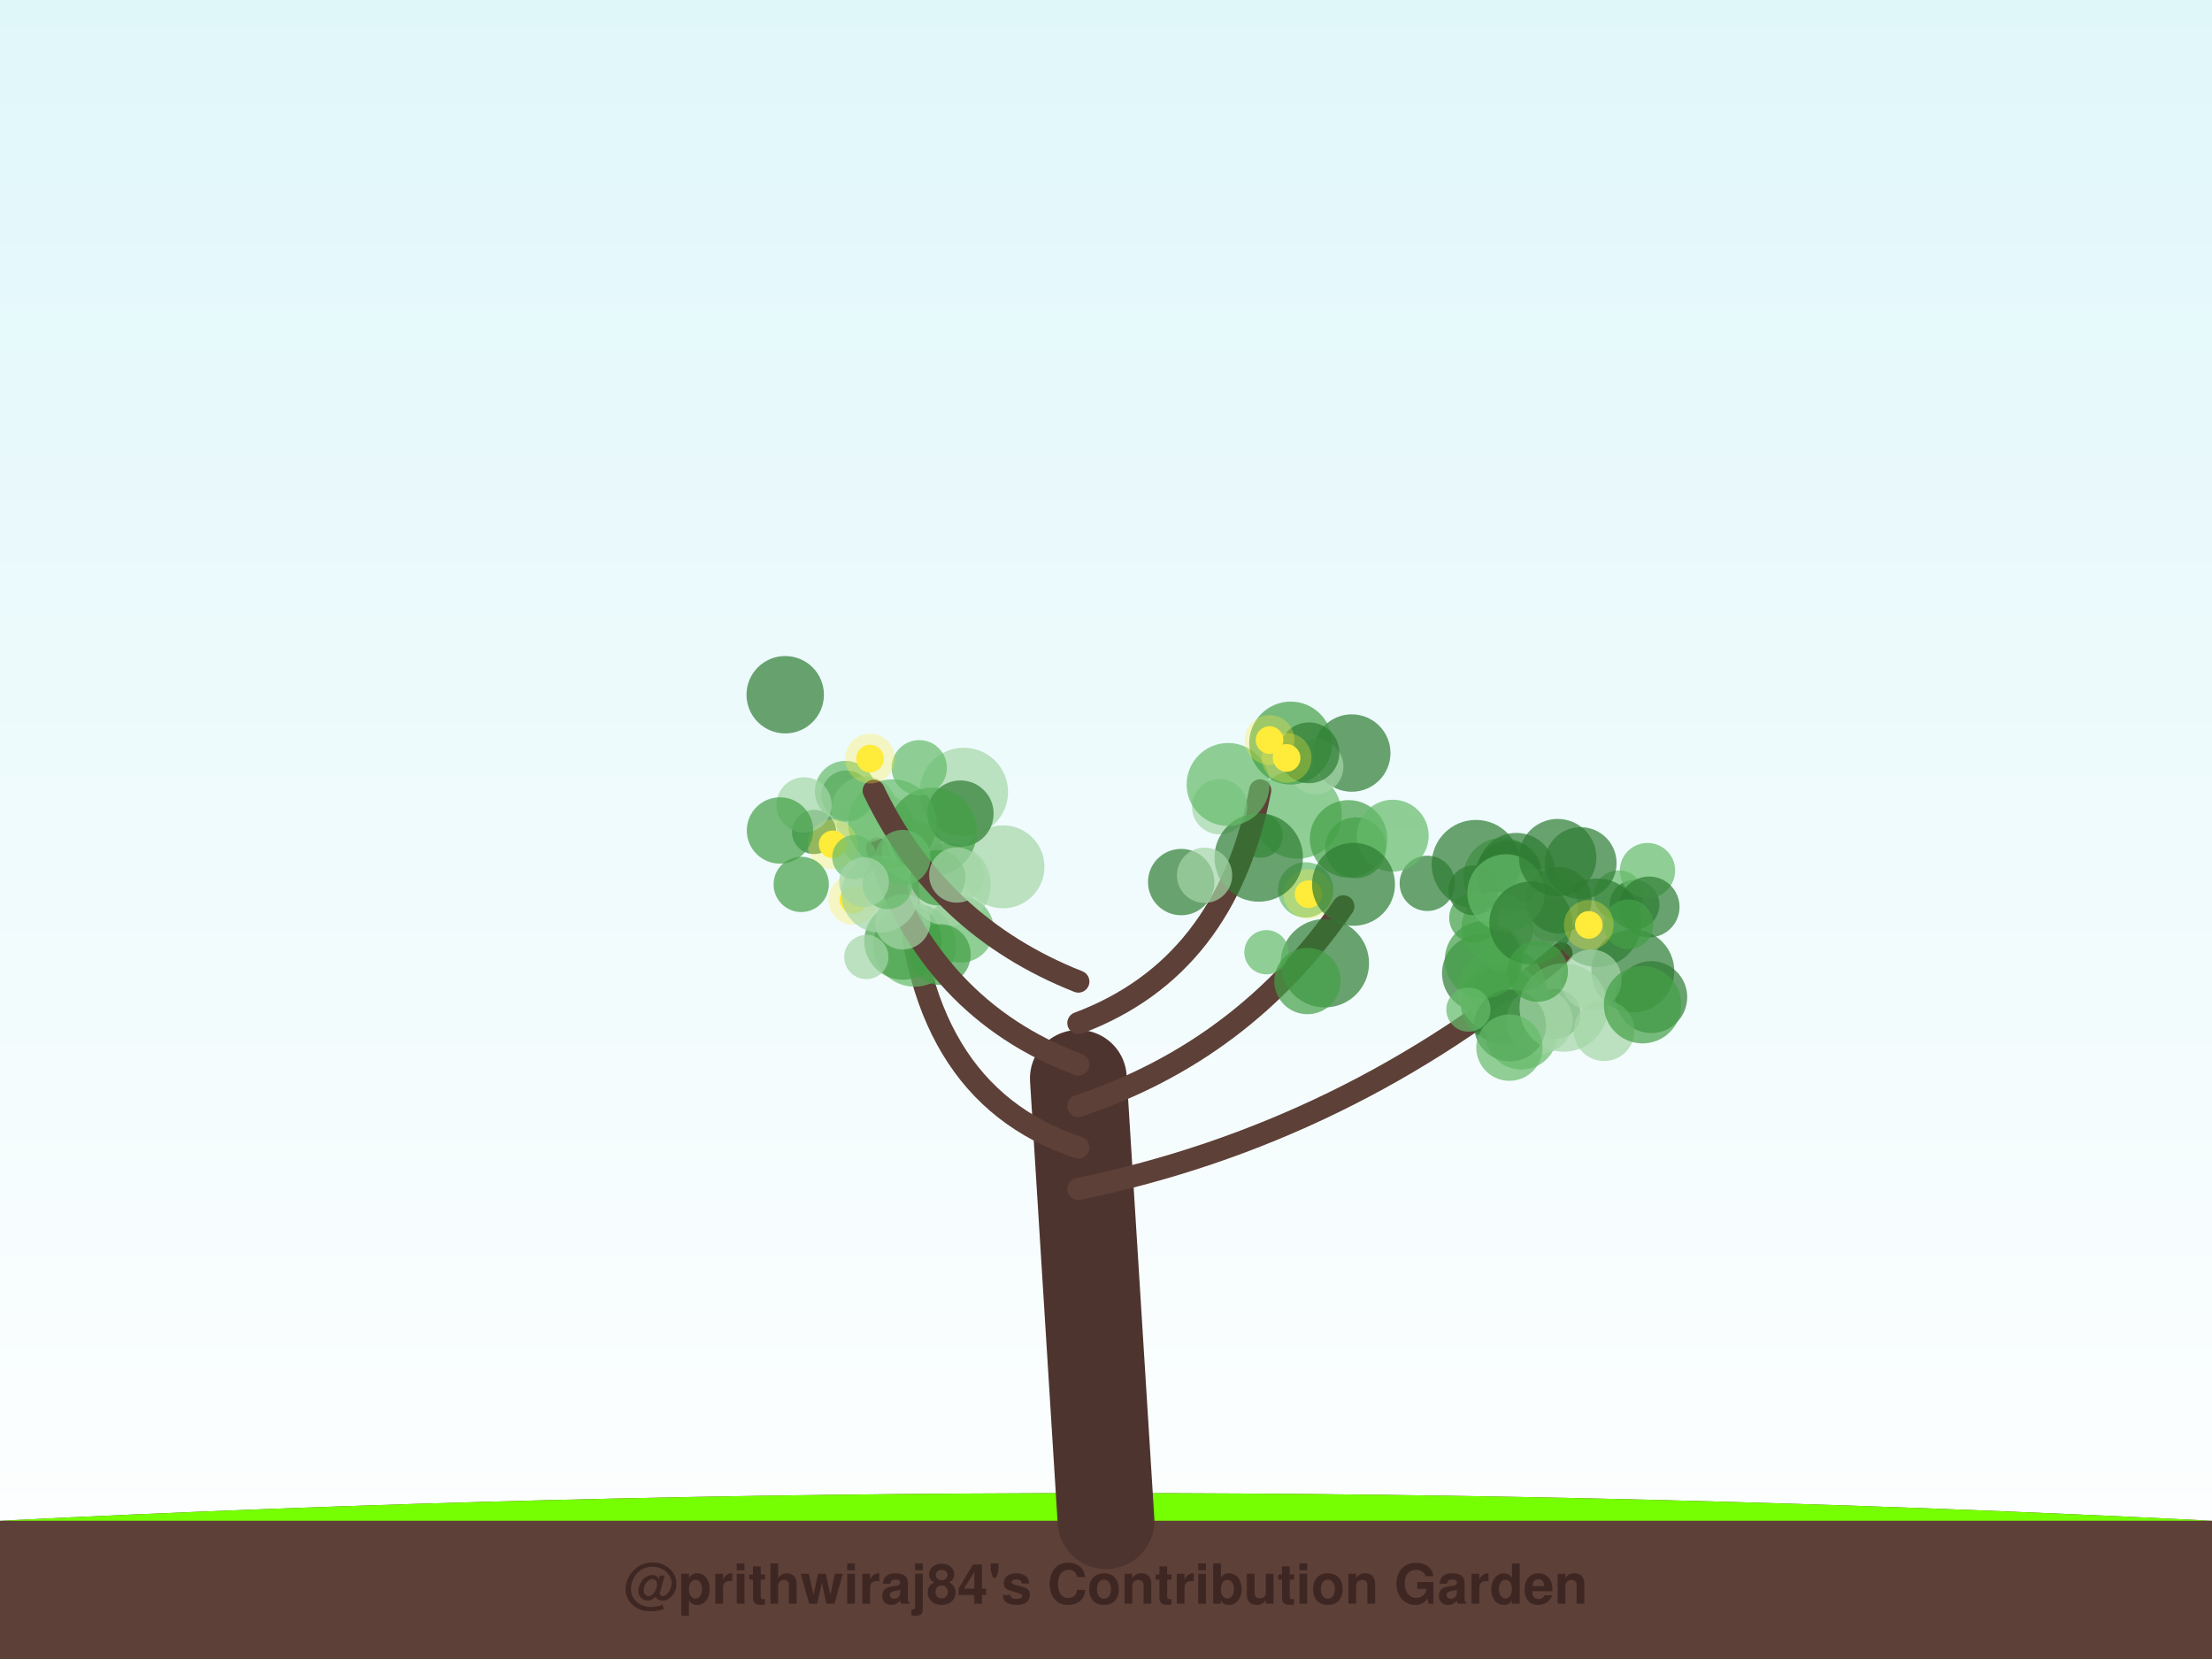
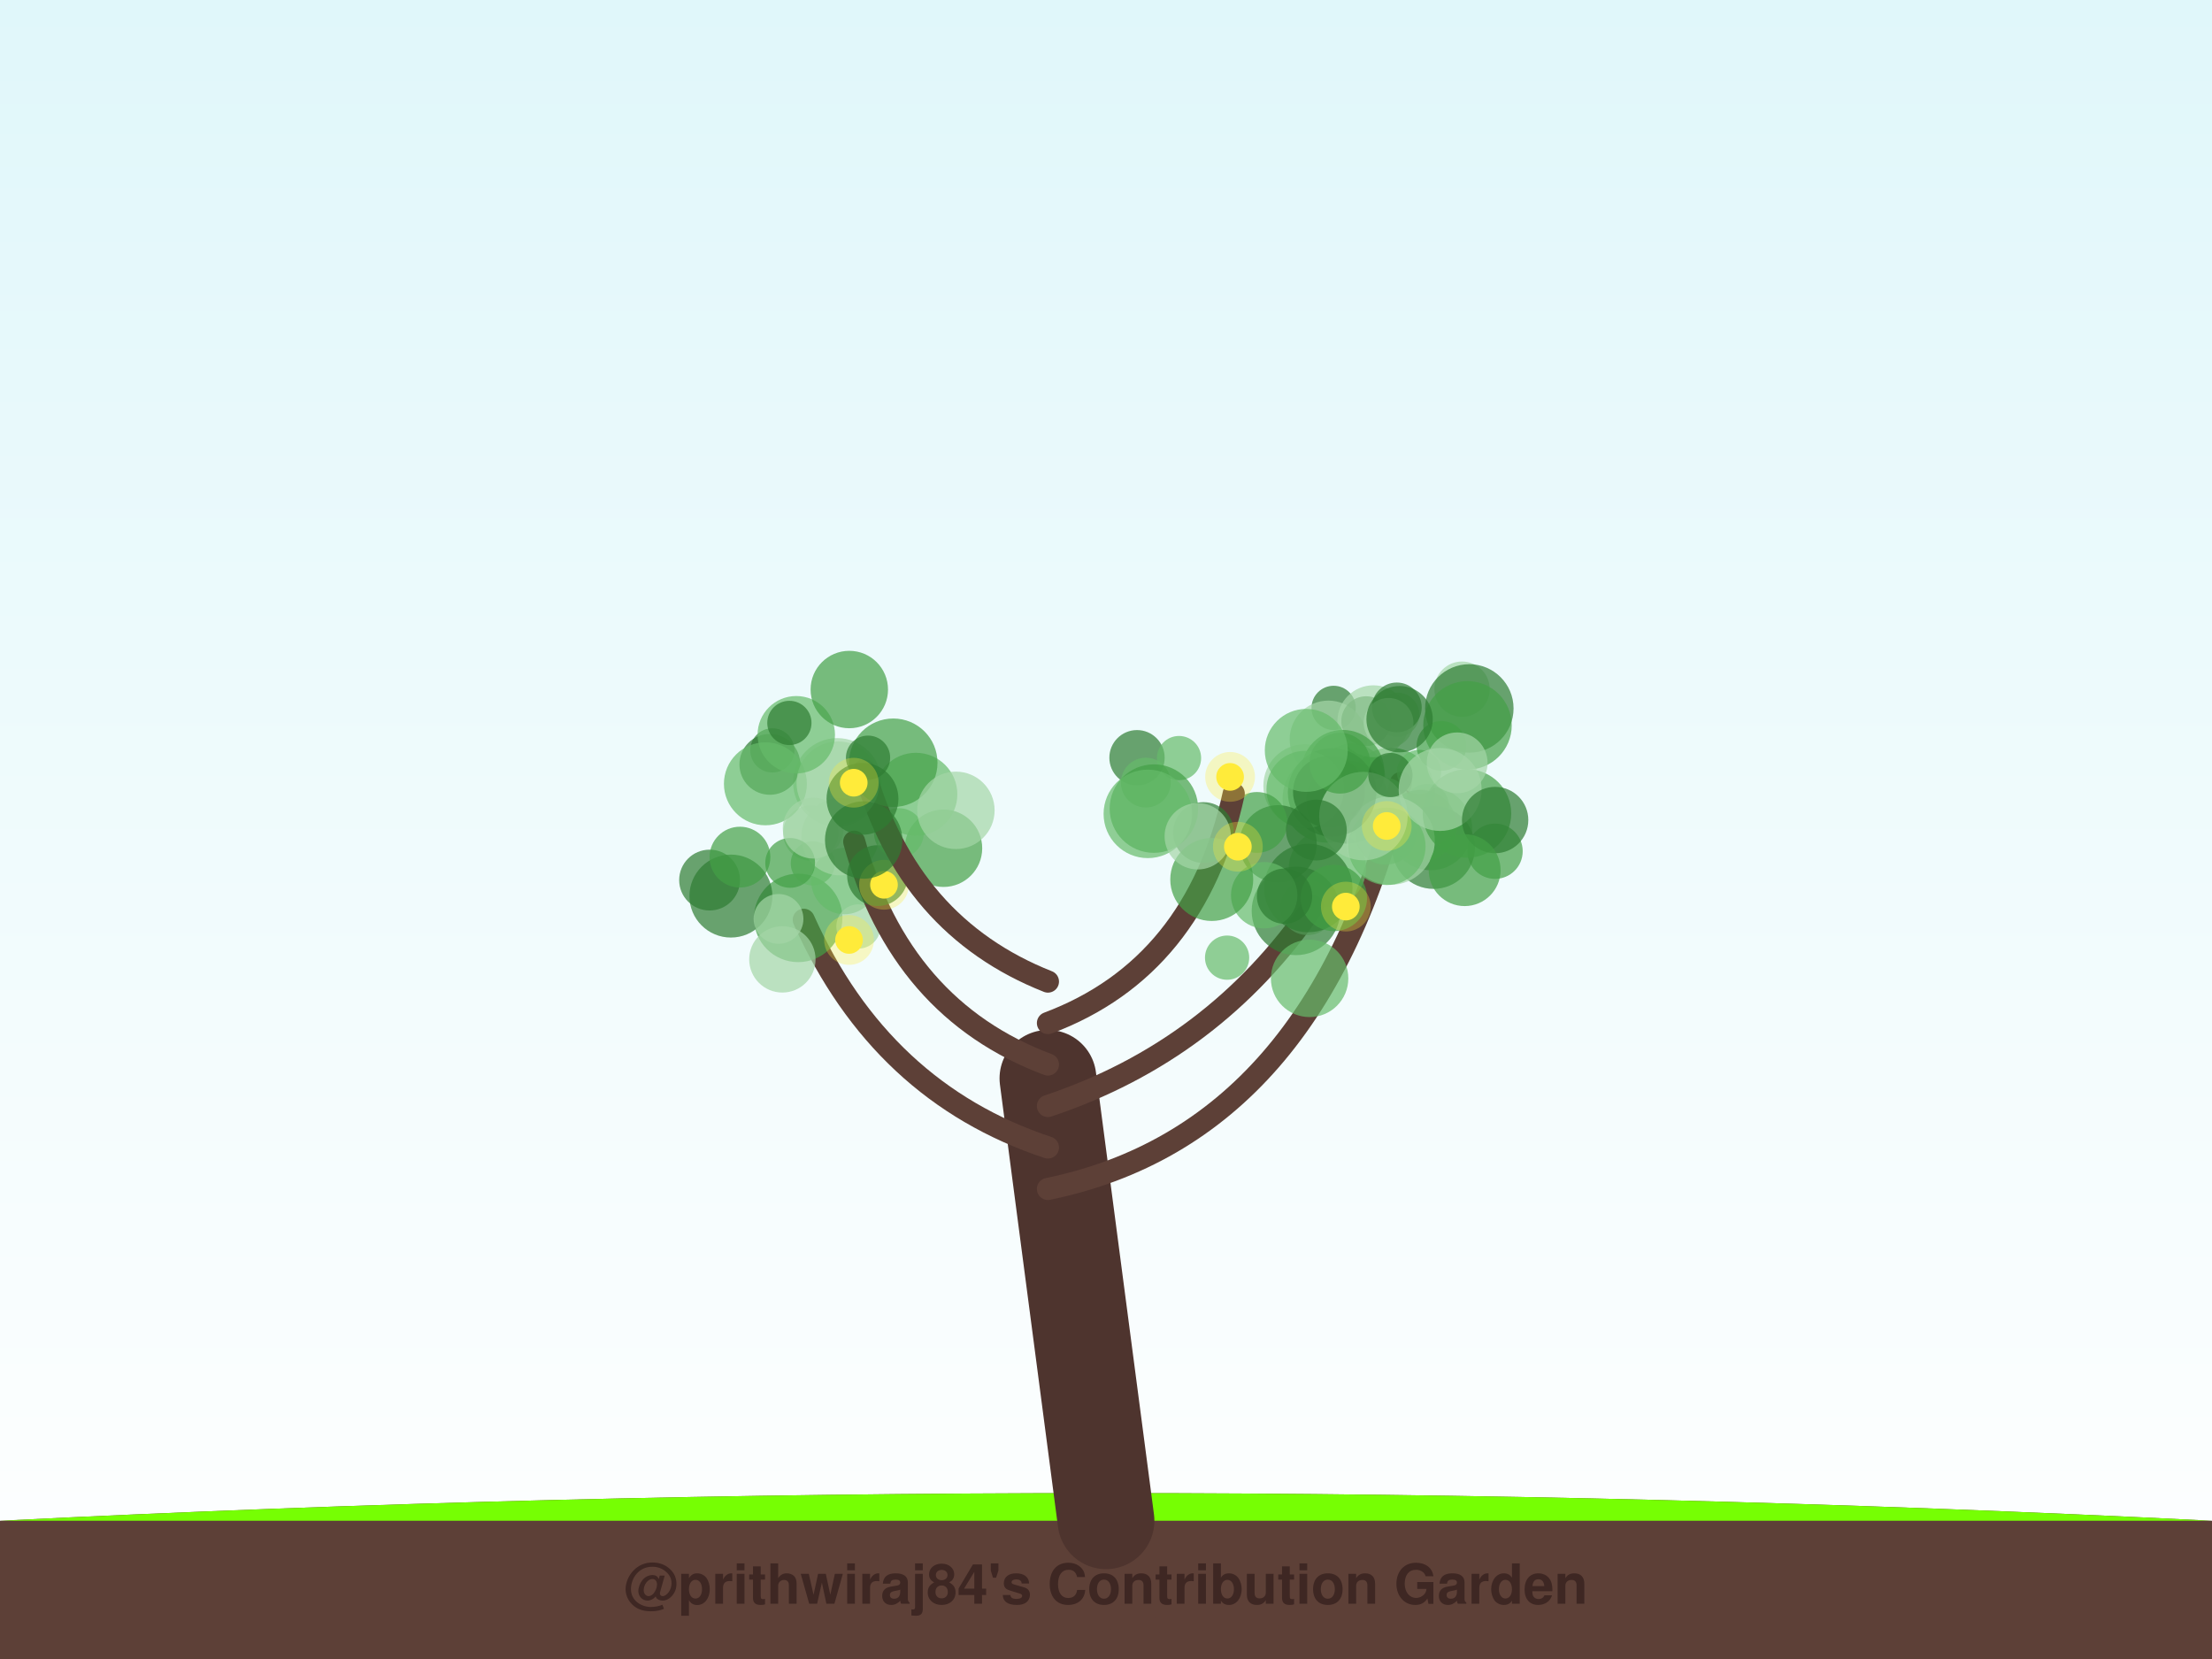
<svg xmlns="http://www.w3.org/2000/svg" width="800" height="600" viewBox="0 0 800 600">
  <defs>
    <linearGradient id="sky" x1="0%" y1="0%" x2="0%" y2="100%">
      <stop offset="0%" style="stop-color:#e0f7fa;stop-opacity:1" />
      <stop offset="100%" style="stop-color:#ffffff;stop-opacity:1" />
    </linearGradient>
    <filter id="glow" x="-20%" y="-20%" width="140%" height="140%">
      <feGaussianBlur stdDeviation="2" result="coloredBlur" />
      <feMerge>
        <feMergeNode in="coloredBlur" />
        <feMergeNode in="SourceGraphic" />
      </feMerge>
    </filter>
  </defs>
  <rect width="100%" height="100%" fill="url(#sky)" />
  <path d="M0,550 Q400,530 800,550 L800,600 L0,600 Z" stroke="#4e342e" stroke-width="0" fill="#5d4037" stroke-linecap="round" stroke-opacity="1.0" />
  <path d="M0,550 Q400,530 800,550" stroke="none" stroke-width="0" fill="#76ff03" stroke-linecap="round" stroke-opacity="0.1" />
-   <path d="M400,550 Q395.0,470.0 390,390" stroke="#4e342e" stroke-width="35" fill="none" stroke-linecap="round" stroke-opacity="1.0" />
-   <path d="M390,430 Q487.2,410 564.726,344.781" stroke="#5d4037" stroke-width="8" fill="none" stroke-linecap="round" stroke-opacity="1.0" />
-   <circle cx="585.436" cy="323.762" r="9" fill="#66bb6a" fill-opacity="0.7" />
-   <circle cx="543.309" cy="316.987" r="14" fill="#66bb6a" fill-opacity="0.7" />
-   <circle cx="548.387" cy="315.223" r="14" fill="#2e7d32" fill-opacity="0.7" />
-   <circle cx="544.808" cy="361.67" r="13" fill="#a5d6a7" fill-opacity="0.7" />
-   <circle cx="577.639" cy="333.725" r="16" fill="#2e7d32" fill-opacity="0.7" />
-   <circle cx="542.779" cy="368.86" r="9" fill="#2e7d32" fill-opacity="0.7" />
-   <circle cx="590.512" cy="351.157" r="15" fill="#2e7d32" fill-opacity="0.7" />
-   <circle cx="560.518" cy="332.437" r="8" fill="#43a047" fill-opacity="0.7" />
-   <circle cx="591.158" cy="327.19" r="9" fill="#2e7d32" fill-opacity="0.7" />
-   <circle cx="556.66" cy="328.261" r="14" fill="#a5d6a7" fill-opacity="0.7" />
-   <circle cx="563.632" cy="325.56" r="12" fill="#2e7d32" fill-opacity="0.7" />
-   <circle cx="597.205" cy="360.62" r="13" fill="#2e7d32" fill-opacity="0.7" />
-   <circle cx="535.524" cy="351.985" r="14" fill="#2e7d32" fill-opacity="0.7" />
-   <circle cx="562.591" cy="366.736" r="9" fill="#2e7d32" fill-opacity="0.7" />
-   <circle cx="575.481" cy="354.389" r="11" fill="#a5d6a7" fill-opacity="0.7" />
-   <circle cx="542.317" cy="362.754" r="14" fill="#2e7d32" fill-opacity="0.7" />
-   <circle cx="580.15" cy="372.738" r="11" fill="#a5d6a7" fill-opacity="0.7" />
-   <circle cx="543.309" cy="358.265" r="16" fill="#66bb6a" fill-opacity="0.7" />
-   <circle cx="550.222" cy="373.832" r="13" fill="#66bb6a" fill-opacity="0.7" />
-   <circle cx="556.801" cy="369.2" r="12" fill="#a5d6a7" fill-opacity="0.7" />
-   <circle cx="542.878" cy="343.365" r="8" fill="#66bb6a" fill-opacity="0.7" />
-   <circle cx="533.78" cy="312.534" r="16" fill="#2e7d32" fill-opacity="0.7" />
-   <circle cx="545.684" cy="315.978" r="12" fill="#2e7d32" fill-opacity="0.7" />
-   <circle cx="595.837" cy="314.862" r="10" fill="#66bb6a" fill-opacity="0.7" />
-   <circle cx="541.518" cy="335.555" r="13" fill="#66bb6a" fill-opacity="0.7" />
-   <circle cx="571.661" cy="312.151" r="13" fill="#2e7d32" fill-opacity="0.7" />
-   <circle cx="596.429" cy="328.011" r="11" fill="#2e7d32" fill-opacity="0.7" />
-   <circle cx="546.128" cy="370.874" r="13" fill="#2e7d32" fill-opacity="0.7" />
-   <circle cx="536.521" cy="347.151" r="14" fill="#43a047" fill-opacity="0.7" />
-   <circle cx="533.114" cy="331.931" r="9" fill="#43a047" fill-opacity="0.7" />
-   <circle cx="532.851" cy="321.997" r="9" fill="#2e7d32" fill-opacity="0.7" />
-   <circle cx="565.54" cy="364.373" r="16" fill="#a5d6a7" fill-opacity="0.7" />
-   <circle cx="594.053" cy="363.368" r="14" fill="#43a047" fill-opacity="0.7" />
-   <circle cx="588.956" cy="334.284" r="9" fill="#43a047" fill-opacity="0.7" />
-   <circle cx="531.084" cy="365.124" r="8" fill="#66bb6a" fill-opacity="0.7" />
-   <circle cx="544.685" cy="322.943" r="14" fill="#66bb6a" fill-opacity="0.7" />
-   <circle cx="545.915" cy="378.891" r="12" fill="#66bb6a" fill-opacity="0.7" />
-   <circle cx="563.347" cy="310.174" r="14" fill="#2e7d32" fill-opacity="0.7" />
-   <circle cx="553.64" cy="333.809" r="15" fill="#2e7d32" fill-opacity="0.7" />
-   <circle cx="556.082" cy="351.319" r="11" fill="#43a047" fill-opacity="0.7" />
-   <circle cx="574.605" cy="334.509" r="5" fill="#ffeb3b" fill-opacity="1.0" />
-   <circle cx="574.605" cy="334.509" r="9" fill="#ffeb3b" fill-opacity="0.3" />
-   <path d="M390,415 Q329.6,395 327.783,311.454" stroke="#5d4037" stroke-width="8" fill="none" stroke-linecap="round" stroke-opacity="1.0" />
-   <circle cx="330.786" cy="341.856" r="15" fill="#66bb6a" fill-opacity="0.7" />
-   <circle cx="316.623" cy="300.048" r="14" fill="#a5d6a7" fill-opacity="0.7" />
-   <circle cx="294.436" cy="300.889" r="8" fill="#2e7d32" fill-opacity="0.7" />
-   <circle cx="362.739" cy="313.5" r="15" fill="#a5d6a7" fill-opacity="0.7" />
-   <circle cx="347.414" cy="336.131" r="12" fill="#66bb6a" fill-opacity="0.7" />
-   <circle cx="326.571" cy="340.352" r="14" fill="#43a047" fill-opacity="0.7" />
-   <circle cx="306.05" cy="287.649" r="9" fill="#2e7d32" fill-opacity="0.7" />
-   <circle cx="343.3" cy="319.964" r="15" fill="#a5d6a7" fill-opacity="0.7" />
-   <circle cx="340.07" cy="345.231" r="11" fill="#43a047" fill-opacity="0.7" />
-   <circle cx="313.329" cy="346.126" r="8" fill="#a5d6a7" fill-opacity="0.7" />
-   <circle cx="308.626" cy="325.412" r="5" fill="#ffeb3b" fill-opacity="1.0" />
-   <circle cx="308.626" cy="325.412" r="9" fill="#ffeb3b" fill-opacity="0.3" />
-   <path d="M390,400 Q450.0,380 485.836,327.782" stroke="#5d4037" stroke-width="8" fill="none" stroke-linecap="round" stroke-opacity="1.0" />
-   <circle cx="472.182" cy="321.845" r="10" fill="#66bb6a" fill-opacity="0.7" />
-   <circle cx="469.262" cy="294.56" r="16" fill="#66bb6a" fill-opacity="0.7" />
-   <circle cx="479.136" cy="348.357" r="16" fill="#2e7d32" fill-opacity="0.7" />
-   <circle cx="458.021" cy="344.377" r="8" fill="#66bb6a" fill-opacity="0.7" />
-   <circle cx="455.907" cy="302.212" r="8" fill="#43a047" fill-opacity="0.7" />
-   <circle cx="472.851" cy="354.811" r="12" fill="#43a047" fill-opacity="0.7" />
-   <circle cx="516.198" cy="319.473" r="10" fill="#2e7d32" fill-opacity="0.7" />
-   <circle cx="487.718" cy="303.373" r="14" fill="#43a047" fill-opacity="0.7" />
-   <circle cx="490.289" cy="306.606" r="11" fill="#43a047" fill-opacity="0.7" />
-   <circle cx="503.697" cy="302.238" r="13" fill="#66bb6a" fill-opacity="0.7" />
-   <circle cx="473.245" cy="323.388" r="5" fill="#ffeb3b" fill-opacity="1.0" />
-   <circle cx="473.245" cy="323.388" r="9" fill="#ffeb3b" fill-opacity="0.3" />
-   <path d="M390,385 Q336.6,365 317.163,306.891" stroke="#5d4037" stroke-width="8" fill="none" stroke-linecap="round" stroke-opacity="1.0" />
-   <circle cx="312.686" cy="292.799" r="12" fill="#a5d6a7" fill-opacity="0.7" />
-   <circle cx="348.568" cy="286.433" r="16" fill="#a5d6a7" fill-opacity="0.7" />
-   <circle cx="318.296" cy="323.302" r="14" fill="#a5d6a7" fill-opacity="0.7" />
-   <circle cx="305.724" cy="286.183" r="11" fill="#66bb6a" fill-opacity="0.7" />
-   <circle cx="329.87" cy="307.598" r="11" fill="#a5d6a7" fill-opacity="0.7" />
-   <circle cx="347.358" cy="294.256" r="12" fill="#2e7d32" fill-opacity="0.7" />
-   <circle cx="326.513" cy="333.381" r="10" fill="#a5d6a7" fill-opacity="0.7" />
-   <circle cx="322.767" cy="297.839" r="16" fill="#66bb6a" fill-opacity="0.7" />
-   <circle cx="337.295" cy="300.787" r="16" fill="#43a047" fill-opacity="0.7" />
-   <circle cx="339.148" cy="317.442" r="10" fill="#43a047" fill-opacity="0.7" />
-   <circle cx="301.138" cy="305.364" r="5" fill="#ffeb3b" fill-opacity="1.0" />
-   <circle cx="301.138" cy="305.364" r="9" fill="#ffeb3b" fill-opacity="0.3" />
-   <path d="M390,370 Q443.4,350 455.753,285.84" stroke="#5d4037" stroke-width="8" fill="none" stroke-linecap="round" stroke-opacity="1.0" />
-   <circle cx="427.188" cy="319.014" r="12" fill="#2e7d32" fill-opacity="0.7" />
-   <circle cx="441.094" cy="291.758" r="10" fill="#a5d6a7" fill-opacity="0.7" />
-   <circle cx="489.518" cy="319.824" r="15" fill="#2e7d32" fill-opacity="0.7" />
-   <circle cx="455.235" cy="310.119" r="16" fill="#2e7d32" fill-opacity="0.7" />
-   <circle cx="435.644" cy="316.558" r="10" fill="#a5d6a7" fill-opacity="0.7" />
-   <circle cx="444.163" cy="283.713" r="15" fill="#66bb6a" fill-opacity="0.7" />
-   <circle cx="488.888" cy="272.35" r="14" fill="#2e7d32" fill-opacity="0.7" />
-   <circle cx="475.859" cy="277.221" r="10" fill="#a5d6a7" fill-opacity="0.7" />
-   <circle cx="466.799" cy="268.745" r="15" fill="#43a047" fill-opacity="0.7" />
-   <circle cx="473.399" cy="272.266" r="11" fill="#2e7d32" fill-opacity="0.7" />
-   <circle cx="465.32" cy="274.106" r="5" fill="#ffeb3b" fill-opacity="1.0" />
-   <circle cx="465.32" cy="274.106" r="9" fill="#ffeb3b" fill-opacity="0.3" />
-   <circle cx="459.157" cy="267.651" r="5" fill="#ffeb3b" fill-opacity="1.0" />
-   <circle cx="459.157" cy="267.651" r="9" fill="#ffeb3b" fill-opacity="0.3" />
-   <path d="M390,355 Q339.4,335 315.987,285.982" stroke="#5d4037" stroke-width="8" fill="none" stroke-linecap="round" stroke-opacity="1.0" />
-   <circle cx="326.501" cy="310.145" r="10" fill="#66bb6a" fill-opacity="0.7" />
-   <circle cx="283.985" cy="251.26" r="14" fill="#2e7d32" fill-opacity="0.7" />
-   <circle cx="289.775" cy="319.856" r="10" fill="#43a047" fill-opacity="0.7" />
-   <circle cx="308.986" cy="310.03" r="8" fill="#66bb6a" fill-opacity="0.7" />
-   <circle cx="290.801" cy="291.106" r="10" fill="#a5d6a7" fill-opacity="0.7" />
-   <circle cx="320.939" cy="319.796" r="9" fill="#66bb6a" fill-opacity="0.7" />
-   <circle cx="346.034" cy="316.467" r="10" fill="#a5d6a7" fill-opacity="0.7" />
-   <circle cx="312.495" cy="319.043" r="9" fill="#a5d6a7" fill-opacity="0.7" />
-   <circle cx="332.456" cy="277.667" r="10" fill="#66bb6a" fill-opacity="0.7" />
-   <circle cx="282.084" cy="300.359" r="12" fill="#43a047" fill-opacity="0.7" />
-   <circle cx="314.658" cy="274.357" r="5" fill="#ffeb3b" fill-opacity="1.0" />
-   <circle cx="314.658" cy="274.357" r="9" fill="#ffeb3b" fill-opacity="0.3" />
+   <path d="M400,550 Q389.5,470.0 379,390" stroke="#4e342e" stroke-width="35" fill="none" stroke-linecap="round" stroke-opacity="1.0" />
+   <path d="M379,430 Q476.274,410 506.635,283.173" stroke="#5d4037" stroke-width="8" fill="none" stroke-linecap="round" stroke-opacity="1.0" />
+   <circle cx="528.774" cy="249.247" r="10" fill="#a5d6a7" fill-opacity="0.7" />
+   <circle cx="501.125" cy="301.708" r="11" fill="#43a047" fill-opacity="0.7" />
+   <circle cx="482.323" cy="256.018" r="8" fill="#2e7d32" fill-opacity="0.7" />
+   <circle cx="480.43" cy="267.38" r="14" fill="#a5d6a7" fill-opacity="0.7" />
+   <circle cx="479.86" cy="288.755" r="16" fill="#43a047" fill-opacity="0.7" />
+   <circle cx="517.448" cy="299.746" r="15" fill="#66bb6a" fill-opacity="0.7" />
+   <circle cx="505.328" cy="258.487" r="8" fill="#a5d6a7" fill-opacity="0.7" />
+   <circle cx="488.932" cy="280.885" r="12" fill="#43a047" fill-opacity="0.7" />
+   <circle cx="540.705" cy="307.857" r="10" fill="#43a047" fill-opacity="0.7" />
+   <circle cx="480.074" cy="314.064" r="14" fill="#66bb6a" fill-opacity="0.7" />
+   <circle cx="471.916" cy="284.181" r="15" fill="#a5d6a7" fill-opacity="0.7" />
+   <circle cx="518.445" cy="306.478" r="15" fill="#2e7d32" fill-opacity="0.7" />
+   <circle cx="502.923" cy="286.43" r="16" fill="#43a047" fill-opacity="0.7" />
+   <circle cx="487.37" cy="290.123" r="15" fill="#2e7d32" fill-opacity="0.7" />
+   <circle cx="500.651" cy="290.186" r="9" fill="#66bb6a" fill-opacity="0.7" />
+   <circle cx="516.068" cy="291.52" r="8" fill="#43a047" fill-opacity="0.7" />
+   <circle cx="513.225" cy="279.182" r="8" fill="#66bb6a" fill-opacity="0.7" />
+   <circle cx="513.792" cy="298.642" r="13" fill="#43a047" fill-opacity="0.7" />
+   <circle cx="494.11" cy="260.819" r="9" fill="#2e7d32" fill-opacity="0.7" />
+   <circle cx="496.692" cy="260.852" r="13" fill="#a5d6a7" fill-opacity="0.7" />
+   <circle cx="485.649" cy="278.986" r="15" fill="#43a047" fill-opacity="0.7" />
+   <circle cx="502.928" cy="304.015" r="16" fill="#a5d6a7" fill-opacity="0.7" />
+   <circle cx="501.567" cy="306.085" r="14" fill="#66bb6a" fill-opacity="0.7" />
+   <circle cx="531.4" cy="256.216" r="16" fill="#2e7d32" fill-opacity="0.7" />
+   <circle cx="505.18" cy="255.847" r="9" fill="#2e7d32" fill-opacity="0.7" />
+   <circle cx="481.767" cy="286.565" r="16" fill="#2e7d32" fill-opacity="0.7" />
+   <circle cx="472.031" cy="285.543" r="14" fill="#66bb6a" fill-opacity="0.7" />
+   <circle cx="502.192" cy="261.428" r="9" fill="#a5d6a7" fill-opacity="0.7" />
+   <circle cx="521.33" cy="269.766" r="9" fill="#43a047" fill-opacity="0.7" />
+   <circle cx="530.74" cy="262.335" r="16" fill="#43a047" fill-opacity="0.7" />
+   <circle cx="530.553" cy="294.21" r="16" fill="#43a047" fill-opacity="0.7" />
+   <circle cx="506.183" cy="260.105" r="12" fill="#2e7d32" fill-opacity="0.7" />
+   <circle cx="480.64" cy="286.385" r="13" fill="#2e7d32" fill-opacity="0.7" />
+   <circle cx="527.003" cy="275.898" r="11" fill="#a5d6a7" fill-opacity="0.7" />
+   <circle cx="493.1" cy="295.145" r="16" fill="#a5d6a7" fill-opacity="0.7" />
+   <circle cx="484.603" cy="276.021" r="11" fill="#43a047" fill-opacity="0.7" />
+   <circle cx="502.856" cy="280.305" r="8" fill="#2e7d32" fill-opacity="0.7" />
+   <circle cx="520.84" cy="285.517" r="15" fill="#a5d6a7" fill-opacity="0.7" />
+   <circle cx="540.739" cy="296.582" r="12" fill="#2e7d32" fill-opacity="0.7" />
+   <circle cx="529.71" cy="314.697" r="13" fill="#43a047" fill-opacity="0.7" />
+   <circle cx="501.528" cy="298.726" r="5" fill="#ffeb3b" fill-opacity="1.0" />
+   <circle cx="501.528" cy="298.726" r="9" fill="#ffeb3b" fill-opacity="0.3" />
+   <path d="M379,415 Q318.628,395 290.693,332.652" stroke="#5d4037" stroke-width="8" fill="none" stroke-linecap="round" stroke-opacity="1.0" />
+   <circle cx="288.677" cy="331.971" r="16" fill="#43a047" fill-opacity="0.7" />
+   <circle cx="264.343" cy="324.077" r="15" fill="#2e7d32" fill-opacity="0.7" />
+   <circle cx="305.386" cy="318.649" r="12" fill="#66bb6a" fill-opacity="0.7" />
+   <circle cx="293.218" cy="301.304" r="10" fill="#a5d6a7" fill-opacity="0.7" />
+   <circle cx="256.634" cy="318.291" r="11" fill="#2e7d32" fill-opacity="0.7" />
+   <circle cx="293.986" cy="312.249" r="8" fill="#66bb6a" fill-opacity="0.7" />
+   <circle cx="282.956" cy="346.971" r="12" fill="#a5d6a7" fill-opacity="0.7" />
+   <circle cx="310.466" cy="335.072" r="8" fill="#a5d6a7" fill-opacity="0.7" />
+   <circle cx="267.614" cy="309.993" r="11" fill="#43a047" fill-opacity="0.7" />
+   <circle cx="303.815" cy="302.588" r="14" fill="#a5d6a7" fill-opacity="0.7" />
+   <circle cx="307.064" cy="339.947" r="5" fill="#ffeb3b" fill-opacity="1.0" />
+   <circle cx="307.064" cy="339.947" r="9" fill="#ffeb3b" fill-opacity="0.3" />
+   <path d="M379,400 Q438.973,380 474.794,327.814" stroke="#5d4037" stroke-width="8" fill="none" stroke-linecap="round" stroke-opacity="1.0" />
+   <circle cx="472.92" cy="328.182" r="10" fill="#a5d6a7" fill-opacity="0.7" />
+   <circle cx="468.687" cy="329.442" r="16" fill="#2e7d32" fill-opacity="0.7" />
+   <circle cx="462.228" cy="305.19" r="14" fill="#2e7d32" fill-opacity="0.7" />
+   <circle cx="443.797" cy="346.35" r="8" fill="#66bb6a" fill-opacity="0.7" />
+   <circle cx="473.168" cy="321.169" r="16" fill="#2e7d32" fill-opacity="0.7" />
+   <circle cx="482.415" cy="324.764" r="12" fill="#43a047" fill-opacity="0.7" />
+   <circle cx="473.636" cy="353.842" r="14" fill="#66bb6a" fill-opacity="0.7" />
+   <circle cx="457.208" cy="323.766" r="12" fill="#66bb6a" fill-opacity="0.7" />
+   <circle cx="454.586" cy="297.445" r="11" fill="#43a047" fill-opacity="0.7" />
+   <circle cx="464.568" cy="324.111" r="10" fill="#2e7d32" fill-opacity="0.7" />
+   <circle cx="486.74" cy="327.884" r="5" fill="#ffeb3b" fill-opacity="1.0" />
+   <circle cx="486.74" cy="327.884" r="9" fill="#ffeb3b" fill-opacity="0.3" />
+   <path d="M379,385 Q325.609,365 308.945,304.411" stroke="#5d4037" stroke-width="8" fill="none" stroke-linecap="round" stroke-opacity="1.0" />
+   <circle cx="302.819" cy="282.943" r="16" fill="#a5d6a7" fill-opacity="0.7" />
+   <circle cx="317.377" cy="316.679" r="11" fill="#2e7d32" fill-opacity="0.7" />
+   <circle cx="278.431" cy="276.44" r="11" fill="#2e7d32" fill-opacity="0.7" />
+   <circle cx="279.336" cy="271.383" r="8" fill="#2e7d32" fill-opacity="0.7" />
+   <circle cx="341.232" cy="306.779" r="14" fill="#43a047" fill-opacity="0.7" />
+   <circle cx="276.82" cy="283.478" r="15" fill="#66bb6a" fill-opacity="0.7" />
+   <circle cx="285.769" cy="312.085" r="9" fill="#43a047" fill-opacity="0.7" />
+   <circle cx="281.565" cy="332.332" r="9" fill="#a5d6a7" fill-opacity="0.7" />
+   <circle cx="325.105" cy="301.286" r="9" fill="#66bb6a" fill-opacity="0.7" />
+   <circle cx="331.239" cy="287.256" r="15" fill="#66bb6a" fill-opacity="0.7" />
+   <circle cx="319.707" cy="319.991" r="5" fill="#ffeb3b" fill-opacity="1.0" />
+   <circle cx="319.707" cy="319.991" r="9" fill="#ffeb3b" fill-opacity="0.3" />
+   <path d="M379,370 Q432.391,350 446.2,287.015" stroke="#5d4037" stroke-width="8" fill="none" stroke-linecap="round" stroke-opacity="1.0" />
+   <circle cx="411.214" cy="274.038" r="10" fill="#2e7d32" fill-opacity="0.7" />
+   <circle cx="414.412" cy="283.039" r="9" fill="#66bb6a" fill-opacity="0.7" />
+   <circle cx="476.072" cy="300.195" r="11" fill="#2e7d32" fill-opacity="0.7" />
+   <circle cx="435.276" cy="301.109" r="11" fill="#2e7d32" fill-opacity="0.7" />
+   <circle cx="426.405" cy="274.168" r="8" fill="#66bb6a" fill-opacity="0.7" />
+   <circle cx="417.326" cy="292.439" r="16" fill="#43a047" fill-opacity="0.7" />
+   <circle cx="472.432" cy="271.385" r="15" fill="#66bb6a" fill-opacity="0.7" />
+   <circle cx="415.128" cy="294.346" r="16" fill="#66bb6a" fill-opacity="0.7" />
+   <circle cx="438.245" cy="318.08" r="15" fill="#43a047" fill-opacity="0.7" />
+   <circle cx="433.185" cy="302.45" r="12" fill="#a5d6a7" fill-opacity="0.7" />
+   <circle cx="447.695" cy="306.226" r="5" fill="#ffeb3b" fill-opacity="1.0" />
+   <circle cx="447.695" cy="306.226" r="9" fill="#ffeb3b" fill-opacity="0.3" />
+   <circle cx="444.878" cy="280.97" r="5" fill="#ffeb3b" fill-opacity="1.0" />
+   <circle cx="444.878" cy="280.97" r="9" fill="#ffeb3b" fill-opacity="0.3" />
+   <path d="M379,355 Q328.402,335 312.609,278.626" stroke="#5d4037" stroke-width="8" fill="none" stroke-linecap="round" stroke-opacity="1.0" />
+   <circle cx="303.089" cy="283.139" r="15" fill="#a5d6a7" fill-opacity="0.7" />
+   <circle cx="287.983" cy="265.729" r="14" fill="#66bb6a" fill-opacity="0.7" />
+   <circle cx="323.059" cy="275.856" r="16" fill="#43a047" fill-opacity="0.7" />
+   <circle cx="313.941" cy="274.038" r="8" fill="#2e7d32" fill-opacity="0.7" />
+   <circle cx="285.493" cy="261.456" r="8" fill="#2e7d32" fill-opacity="0.7" />
+   <circle cx="294.108" cy="299.506" r="11" fill="#a5d6a7" fill-opacity="0.7" />
+   <circle cx="311.927" cy="288.897" r="13" fill="#2e7d32" fill-opacity="0.7" />
+   <circle cx="307.163" cy="249.379" r="14" fill="#43a047" fill-opacity="0.7" />
+   <circle cx="312.364" cy="303.803" r="14" fill="#2e7d32" fill-opacity="0.7" />
+   <circle cx="345.716" cy="293.07" r="14" fill="#a5d6a7" fill-opacity="0.7" />
+   <circle cx="308.761" cy="283.082" r="5" fill="#ffeb3b" fill-opacity="1.0" />
+   <circle cx="308.761" cy="283.082" r="9" fill="#ffeb3b" fill-opacity="0.3" />
  <text x="400" y="580" font-family="Segoe UI, Helvetica, Arial, sans-serif" font-size="20" fill="#3e2723" text-anchor="middle" font-weight="bold">@prithwiraj84's Contribution Garden</text>
  <text x="400" y="595" font-family="Segoe UI, Helvetica, Arial, sans-serif" font-size="14" fill="#5d4037" text-anchor="middle" font-weight="bold">Grown over 5 years</text>
</svg>
